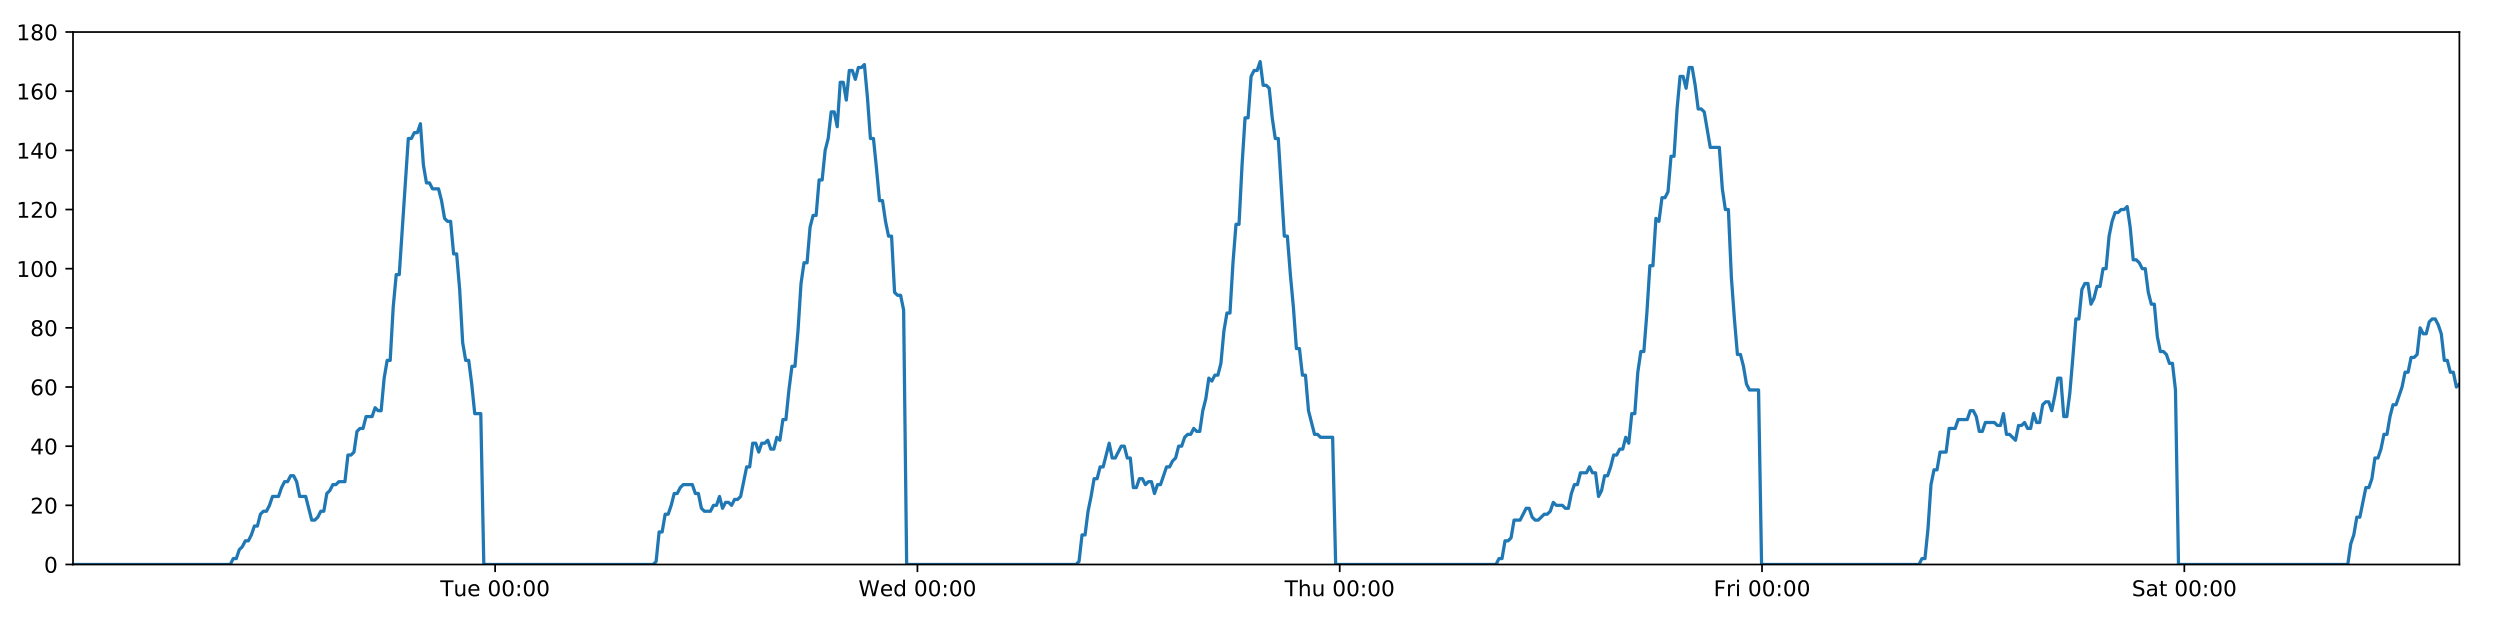
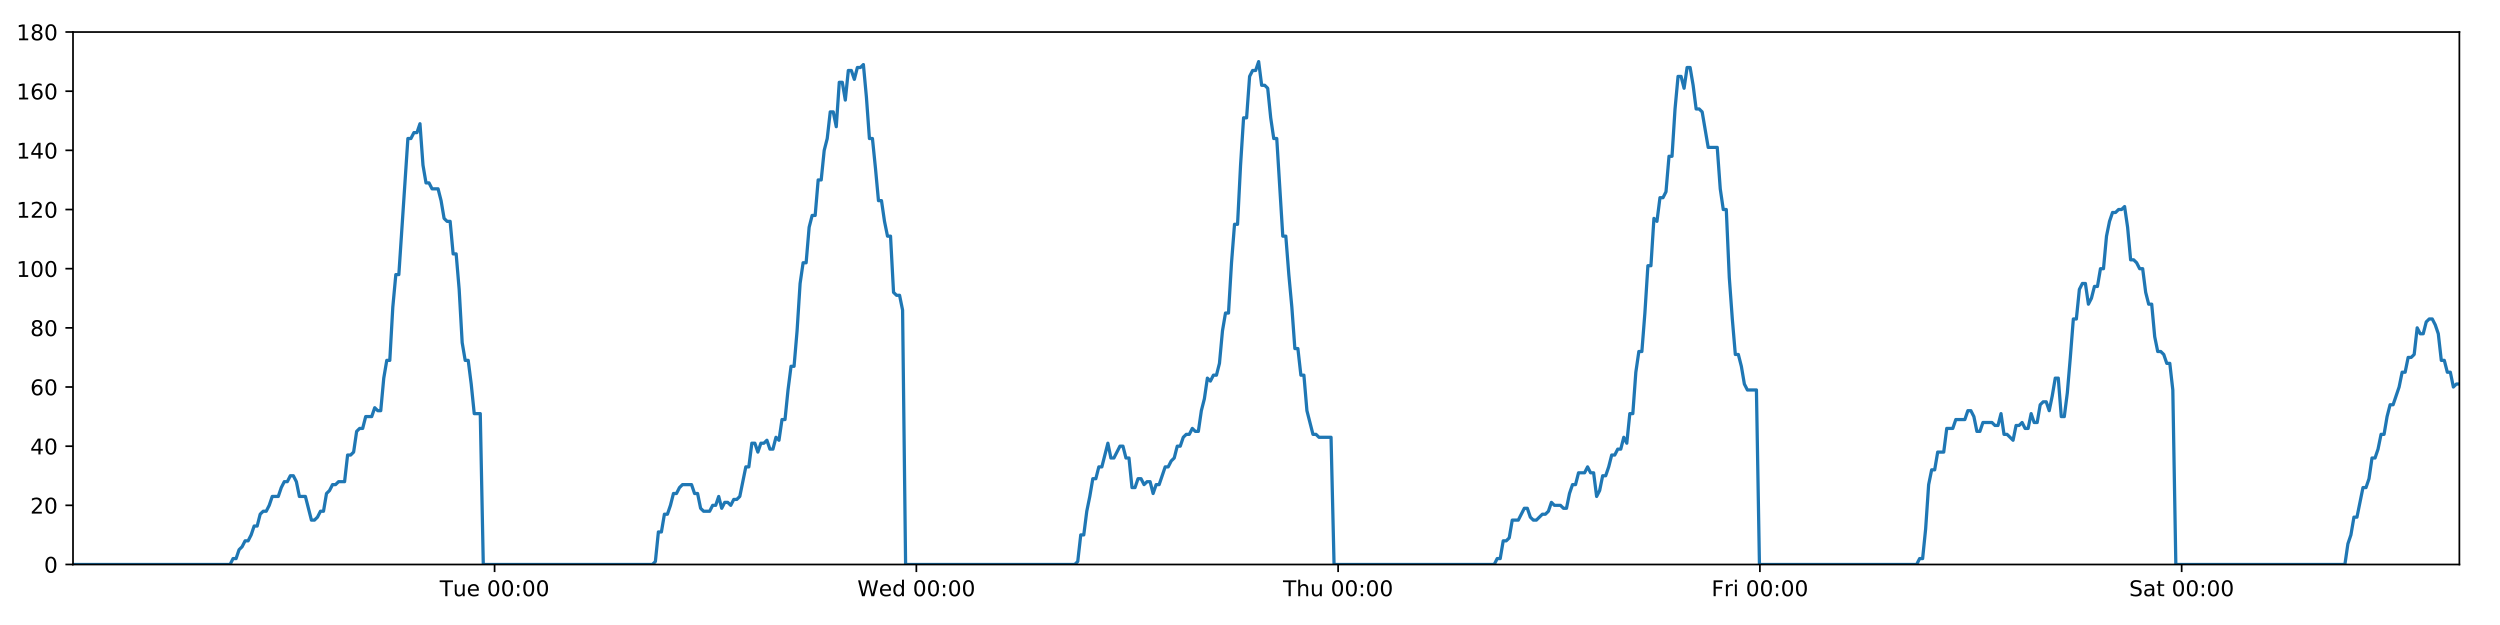
<svg xmlns="http://www.w3.org/2000/svg" xmlns:xlink="http://www.w3.org/1999/xlink" height="288pt" version="1.1" viewBox="0 0 1152 288" width="1152pt">
  <defs>
    <style type="text/css">
*{stroke-linecap:butt;stroke-linejoin:round;}
  </style>
  </defs>
  <g id="figure_1">
    <g id="patch_1">
      <path d="M 0 288  L 1152 288  L 1152 0  L 0 0  z " style="fill:#ffffff;" />
    </g>
    <g id="axes_1">
      <g id="patch_2">
        <path d="M 33.64 260.12  L 1133.28 260.12  L 1133.28 14.76  L 33.64 14.76  z " style="fill:#ffffff;" />
      </g>
      <g id="matplotlib.axis_1">
        <g id="xtick_1">
          <g id="line2d_1">
            <defs>
-               <path d="M 0 0  L 0 3.5  " id="m42ee7b81b2" style="stroke:#000000;stroke-width:0.8;" />
-             </defs>
-             <g>
-               <use style="stroke:#000000;stroke-width:0.8;" x="228.15" xlink:href="#m42ee7b81b2" y="260.12" />
+               <path d="M 0 0  L 0 3.5  " id="m4d7eb1e9c3" style="stroke:#000000;stroke-width:0.8;" />
+             </defs>
+             <g>
+               <use style="stroke:#000000;stroke-width:0.8;" x="227.904" xlink:href="#m4d7eb1e9c3" y="260.12" />
            </g>
          </g>
          <g id="text_1">
            <defs>
              <path d="M -0.297 72.906  L 61.375 72.906  L 61.375 64.594  L 35.5 64.594  L 35.5 0  L 25.594 0  L 25.594 64.594  L -0.297 64.594  z " id="DejaVuSans-84" />
              <path d="M 8.5 21.578  L 8.5 54.688  L 17.484 54.688  L 17.484 21.922  Q 17.484 14.156 20.5 10.266  Q 23.531 6.391 29.594 6.391  Q 36.859 6.391 41.078 11.031  Q 45.312 15.672 45.312 23.688  L 45.312 54.688  L 54.297 54.688  L 54.297 0  L 45.312 0  L 45.312 8.406  Q 42.047 3.422 37.719 1  Q 33.406 -1.422 27.688 -1.422  Q 18.266 -1.422 13.375 4.438  Q 8.5 10.297 8.5 21.578  z M 31.109 56  z " id="DejaVuSans-117" />
              <path d="M 56.203 29.594  L 56.203 25.203  L 14.891 25.203  Q 15.484 15.922 20.484 11.062  Q 25.484 6.203 34.422 6.203  Q 39.594 6.203 44.453 7.469  Q 49.312 8.734 54.109 11.281  L 54.109 2.781  Q 49.266 0.734 44.188 -0.344  Q 39.109 -1.422 33.891 -1.422  Q 20.797 -1.422 13.156 6.188  Q 5.516 13.812 5.516 26.812  Q 5.516 40.234 12.766 48.109  Q 20.016 56 32.328 56  Q 43.359 56 49.781 48.891  Q 56.203 41.797 56.203 29.594  z M 47.219 32.234  Q 47.125 39.594 43.094 43.984  Q 39.062 48.391 32.422 48.391  Q 24.906 48.391 20.391 44.141  Q 15.875 39.891 15.188 32.172  z " id="DejaVuSans-101" />
              <path id="DejaVuSans-32" />
              <path d="M 31.781 66.406  Q 24.172 66.406 20.328 58.906  Q 16.5 51.422 16.5 36.375  Q 16.5 21.391 20.328 13.891  Q 24.172 6.391 31.781 6.391  Q 39.453 6.391 43.281 13.891  Q 47.125 21.391 47.125 36.375  Q 47.125 51.422 43.281 58.906  Q 39.453 66.406 31.781 66.406  z M 31.781 74.219  Q 44.047 74.219 50.516 64.516  Q 56.984 54.828 56.984 36.375  Q 56.984 17.969 50.516 8.266  Q 44.047 -1.422 31.781 -1.422  Q 19.531 -1.422 13.062 8.266  Q 6.594 17.969 6.594 36.375  Q 6.594 54.828 13.062 64.516  Q 19.531 74.219 31.781 74.219  z " id="DejaVuSans-48" />
              <path d="M 11.719 12.406  L 22.016 12.406  L 22.016 0  L 11.719 0  z M 11.719 51.703  L 22.016 51.703  L 22.016 39.312  L 11.719 39.312  z " id="DejaVuSans-58" />
            </defs>
-             <g transform="translate(202.8641 274.7184)scale(0.1 -0.1)">
+             <g transform="translate(202.6185 274.7184)scale(0.1 -0.1)">
              <use xlink:href="#DejaVuSans-84" />
              <use x="60.85" xlink:href="#DejaVuSans-117" />
              <use x="124.229" xlink:href="#DejaVuSans-101" />
              <use x="185.752" xlink:href="#DejaVuSans-32" />
              <use x="217.539" xlink:href="#DejaVuSans-48" />
              <use x="281.162" xlink:href="#DejaVuSans-48" />
              <use x="344.785" xlink:href="#DejaVuSans-58" />
              <use x="378.477" xlink:href="#DejaVuSans-48" />
              <use x="442.1" xlink:href="#DejaVuSans-48" />
            </g>
          </g>
        </g>
        <g id="xtick_2">
          <g id="line2d_2">
            <g>
-               <use style="stroke:#000000;stroke-width:0.8;" x="422.747" xlink:href="#m42ee7b81b2" y="260.12" />
+               <use style="stroke:#000000;stroke-width:0.8;" x="422.256" xlink:href="#m4d7eb1e9c3" y="260.12" />
            </g>
          </g>
          <g id="text_2">
            <defs>
              <path d="M 3.328 72.906  L 13.281 72.906  L 28.609 11.281  L 43.891 72.906  L 54.984 72.906  L 70.312 11.281  L 85.594 72.906  L 95.609 72.906  L 77.297 0  L 64.891 0  L 49.516 63.281  L 33.984 0  L 21.578 0  z " id="DejaVuSans-87" />
              <path d="M 45.406 46.391  L 45.406 75.984  L 54.391 75.984  L 54.391 0  L 45.406 0  L 45.406 8.203  Q 42.578 3.328 38.25 0.953  Q 33.938 -1.422 27.875 -1.422  Q 17.969 -1.422 11.734 6.484  Q 5.516 14.406 5.516 27.297  Q 5.516 40.188 11.734 48.094  Q 17.969 56 27.875 56  Q 33.938 56 38.25 53.625  Q 42.578 51.266 45.406 46.391  z M 14.797 27.297  Q 14.797 17.391 18.875 11.75  Q 22.953 6.109 30.078 6.109  Q 37.203 6.109 41.297 11.75  Q 45.406 17.391 45.406 27.297  Q 45.406 37.203 41.297 42.844  Q 37.203 48.484 30.078 48.484  Q 22.953 48.484 18.875 42.844  Q 14.797 37.203 14.797 27.297  z " id="DejaVuSans-100" />
            </defs>
-             <g transform="translate(395.558 274.7184)scale(0.1 -0.1)">
+             <g transform="translate(395.0669 274.7184)scale(0.1 -0.1)">
              <use xlink:href="#DejaVuSans-87" />
              <use x="98.799" xlink:href="#DejaVuSans-101" />
              <use x="160.322" xlink:href="#DejaVuSans-100" />
              <use x="223.799" xlink:href="#DejaVuSans-32" />
              <use x="255.586" xlink:href="#DejaVuSans-48" />
              <use x="319.209" xlink:href="#DejaVuSans-48" />
              <use x="382.832" xlink:href="#DejaVuSans-58" />
              <use x="416.523" xlink:href="#DejaVuSans-48" />
              <use x="480.146" xlink:href="#DejaVuSans-48" />
            </g>
          </g>
        </g>
        <g id="xtick_3">
          <g id="line2d_3">
            <g>
-               <use style="stroke:#000000;stroke-width:0.8;" x="617.344" xlink:href="#m42ee7b81b2" y="260.12" />
+               <use style="stroke:#000000;stroke-width:0.8;" x="616.607" xlink:href="#m4d7eb1e9c3" y="260.12" />
            </g>
          </g>
          <g id="text_3">
            <defs>
              <path d="M 54.891 33.016  L 54.891 0  L 45.906 0  L 45.906 32.719  Q 45.906 40.484 42.875 44.328  Q 39.844 48.188 33.797 48.188  Q 26.516 48.188 22.312 43.547  Q 18.109 38.922 18.109 30.906  L 18.109 0  L 9.078 0  L 9.078 75.984  L 18.109 75.984  L 18.109 46.188  Q 21.344 51.125 25.703 53.562  Q 30.078 56 35.797 56  Q 45.219 56 50.047 50.172  Q 54.891 44.344 54.891 33.016  z " id="DejaVuSans-104" />
            </defs>
-             <g transform="translate(591.9544 274.7184)scale(0.1 -0.1)">
+             <g transform="translate(591.2176 274.7184)scale(0.1 -0.1)">
              <use xlink:href="#DejaVuSans-84" />
              <use x="61.084" xlink:href="#DejaVuSans-104" />
              <use x="124.463" xlink:href="#DejaVuSans-117" />
              <use x="187.842" xlink:href="#DejaVuSans-32" />
              <use x="219.629" xlink:href="#DejaVuSans-48" />
              <use x="283.252" xlink:href="#DejaVuSans-48" />
              <use x="346.875" xlink:href="#DejaVuSans-58" />
              <use x="380.566" xlink:href="#DejaVuSans-48" />
              <use x="444.189" xlink:href="#DejaVuSans-48" />
            </g>
          </g>
        </g>
        <g id="xtick_4">
          <g id="line2d_4">
            <g>
-               <use style="stroke:#000000;stroke-width:0.8;" x="811.941" xlink:href="#m42ee7b81b2" y="260.12" />
+               <use style="stroke:#000000;stroke-width:0.8;" x="810.959" xlink:href="#m4d7eb1e9c3" y="260.12" />
            </g>
          </g>
          <g id="text_4">
            <defs>
              <path d="M 9.812 72.906  L 51.703 72.906  L 51.703 64.594  L 19.672 64.594  L 19.672 43.109  L 48.578 43.109  L 48.578 34.812  L 19.672 34.812  L 19.672 0  L 9.812 0  z " id="DejaVuSans-70" />
              <path d="M 41.109 46.297  Q 39.594 47.172 37.812 47.578  Q 36.031 48 33.891 48  Q 26.266 48 22.188 43.047  Q 18.109 38.094 18.109 28.812  L 18.109 0  L 9.078 0  L 9.078 54.688  L 18.109 54.688  L 18.109 46.188  Q 20.953 51.172 25.484 53.578  Q 30.031 56 36.531 56  Q 37.453 56 38.578 55.875  Q 39.703 55.766 41.062 55.516  z " id="DejaVuSans-114" />
              <path d="M 9.422 54.688  L 18.406 54.688  L 18.406 0  L 9.422 0  z M 9.422 75.984  L 18.406 75.984  L 18.406 64.594  L 9.422 64.594  z " id="DejaVuSans-105" />
            </defs>
-             <g transform="translate(789.6281 274.7184)scale(0.1 -0.1)">
+             <g transform="translate(788.6456 274.7184)scale(0.1 -0.1)">
              <use xlink:href="#DejaVuSans-70" />
              <use x="57.41" xlink:href="#DejaVuSans-114" />
              <use x="98.523" xlink:href="#DejaVuSans-105" />
              <use x="126.307" xlink:href="#DejaVuSans-32" />
              <use x="158.094" xlink:href="#DejaVuSans-48" />
              <use x="221.717" xlink:href="#DejaVuSans-48" />
              <use x="285.34" xlink:href="#DejaVuSans-58" />
              <use x="319.031" xlink:href="#DejaVuSans-48" />
              <use x="382.654" xlink:href="#DejaVuSans-48" />
            </g>
          </g>
        </g>
        <g id="xtick_5">
          <g id="line2d_5">
            <g>
-               <use style="stroke:#000000;stroke-width:0.8;" x="1006.538" xlink:href="#m42ee7b81b2" y="260.12" />
+               <use style="stroke:#000000;stroke-width:0.8;" x="1005.31" xlink:href="#m4d7eb1e9c3" y="260.12" />
            </g>
          </g>
          <g id="text_5">
            <defs>
              <path d="M 53.516 70.516  L 53.516 60.891  Q 47.906 63.578 42.922 64.891  Q 37.938 66.219 33.297 66.219  Q 25.25 66.219 20.875 63.094  Q 16.5 59.969 16.5 54.203  Q 16.5 49.359 19.406 46.891  Q 22.312 44.438 30.422 42.922  L 36.375 41.703  Q 47.406 39.594 52.656 34.297  Q 57.906 29 57.906 20.125  Q 57.906 9.516 50.797 4.047  Q 43.703 -1.422 29.984 -1.422  Q 24.812 -1.422 18.969 -0.25  Q 13.141 0.922 6.891 3.219  L 6.891 13.375  Q 12.891 10.016 18.656 8.297  Q 24.422 6.594 29.984 6.594  Q 38.422 6.594 43.016 9.906  Q 47.609 13.234 47.609 19.391  Q 47.609 24.75 44.312 27.781  Q 41.016 30.812 33.5 32.328  L 27.484 33.5  Q 16.453 35.688 11.516 40.375  Q 6.594 45.062 6.594 53.422  Q 6.594 63.094 13.406 68.656  Q 20.219 74.219 32.172 74.219  Q 37.312 74.219 42.625 73.281  Q 47.953 72.359 53.516 70.516  z " id="DejaVuSans-83" />
              <path d="M 34.281 27.484  Q 23.391 27.484 19.188 25  Q 14.984 22.516 14.984 16.5  Q 14.984 11.719 18.141 8.906  Q 21.297 6.109 26.703 6.109  Q 34.188 6.109 38.703 11.406  Q 43.219 16.703 43.219 25.484  L 43.219 27.484  z M 52.203 31.203  L 52.203 0  L 43.219 0  L 43.219 8.297  Q 40.141 3.328 35.547 0.953  Q 30.953 -1.422 24.312 -1.422  Q 15.922 -1.422 10.953 3.297  Q 6 8.016 6 15.922  Q 6 25.141 12.172 29.828  Q 18.359 34.516 30.609 34.516  L 43.219 34.516  L 43.219 35.406  Q 43.219 41.609 39.141 45  Q 35.062 48.391 27.688 48.391  Q 23 48.391 18.547 47.266  Q 14.109 46.141 10.016 43.891  L 10.016 52.203  Q 14.938 54.109 19.578 55.047  Q 24.219 56 28.609 56  Q 40.484 56 46.344 49.844  Q 52.203 43.703 52.203 31.203  z " id="DejaVuSans-97" />
              <path d="M 18.312 70.219  L 18.312 54.688  L 36.812 54.688  L 36.812 47.703  L 18.312 47.703  L 18.312 18.016  Q 18.312 11.328 20.141 9.422  Q 21.969 7.516 27.594 7.516  L 36.812 7.516  L 36.812 0  L 27.594 0  Q 17.188 0 13.234 3.875  Q 9.281 7.766 9.281 18.016  L 9.281 47.703  L 2.688 47.703  L 2.688 54.688  L 9.281 54.688  L 9.281 70.219  z " id="DejaVuSans-116" />
            </defs>
-             <g transform="translate(982.3416 274.7184)scale(0.1 -0.1)">
+             <g transform="translate(981.1135 274.7184)scale(0.1 -0.1)">
              <use xlink:href="#DejaVuSans-83" />
              <use x="63.477" xlink:href="#DejaVuSans-97" />
              <use x="124.756" xlink:href="#DejaVuSans-116" />
              <use x="163.965" xlink:href="#DejaVuSans-32" />
              <use x="195.752" xlink:href="#DejaVuSans-48" />
              <use x="259.375" xlink:href="#DejaVuSans-48" />
              <use x="322.998" xlink:href="#DejaVuSans-58" />
              <use x="356.689" xlink:href="#DejaVuSans-48" />
              <use x="420.312" xlink:href="#DejaVuSans-48" />
            </g>
          </g>
        </g>
      </g>
      <g id="matplotlib.axis_2">
        <g id="ytick_1">
          <g id="line2d_6">
            <defs>
-               <path d="M 0 0  L -3.5 0  " id="m16456b7ac1" style="stroke:#000000;stroke-width:0.8;" />
-             </defs>
-             <g>
-               <use style="stroke:#000000;stroke-width:0.8;" x="33.64" xlink:href="#m16456b7ac1" y="260.12" />
+               <path d="M 0 0  L -3.5 0  " id="m4c74120e72" style="stroke:#000000;stroke-width:0.8;" />
+             </defs>
+             <g>
+               <use style="stroke:#000000;stroke-width:0.8;" x="33.64" xlink:href="#m4c74120e72" y="260.12" />
            </g>
          </g>
          <g id="text_6">
            <g transform="translate(20.2775 263.9192)scale(0.1 -0.1)">
              <use xlink:href="#DejaVuSans-48" />
            </g>
          </g>
        </g>
        <g id="ytick_2">
          <g id="line2d_7">
            <g>
-               <use style="stroke:#000000;stroke-width:0.8;" x="33.64" xlink:href="#m16456b7ac1" y="232.858" />
+               <use style="stroke:#000000;stroke-width:0.8;" x="33.64" xlink:href="#m4c74120e72" y="232.858" />
            </g>
          </g>
          <g id="text_7">
            <defs>
              <path d="M 19.188 8.297  L 53.609 8.297  L 53.609 0  L 7.328 0  L 7.328 8.297  Q 12.938 14.109 22.625 23.891  Q 32.328 33.688 34.812 36.531  Q 39.547 41.844 41.422 45.531  Q 43.312 49.219 43.312 52.781  Q 43.312 58.594 39.234 62.25  Q 35.156 65.922 28.609 65.922  Q 23.969 65.922 18.812 64.312  Q 13.672 62.703 7.812 59.422  L 7.812 69.391  Q 13.766 71.781 18.938 73  Q 24.125 74.219 28.422 74.219  Q 39.75 74.219 46.484 68.547  Q 53.219 62.891 53.219 53.422  Q 53.219 48.922 51.531 44.891  Q 49.859 40.875 45.406 35.406  Q 44.188 33.984 37.641 27.219  Q 31.109 20.453 19.188 8.297  z " id="DejaVuSans-50" />
            </defs>
            <g transform="translate(13.915 236.657)scale(0.1 -0.1)">
              <use xlink:href="#DejaVuSans-50" />
              <use x="63.623" xlink:href="#DejaVuSans-48" />
            </g>
          </g>
        </g>
        <g id="ytick_3">
          <g id="line2d_8">
            <g>
-               <use style="stroke:#000000;stroke-width:0.8;" x="33.64" xlink:href="#m16456b7ac1" y="205.596" />
+               <use style="stroke:#000000;stroke-width:0.8;" x="33.64" xlink:href="#m4c74120e72" y="205.596" />
            </g>
          </g>
          <g id="text_8">
            <defs>
              <path d="M 37.797 64.312  L 12.891 25.391  L 37.797 25.391  z M 35.203 72.906  L 47.609 72.906  L 47.609 25.391  L 58.016 25.391  L 58.016 17.188  L 47.609 17.188  L 47.609 0  L 37.797 0  L 37.797 17.188  L 4.891 17.188  L 4.891 26.703  z " id="DejaVuSans-52" />
            </defs>
            <g transform="translate(13.915 209.3948)scale(0.1 -0.1)">
              <use xlink:href="#DejaVuSans-52" />
              <use x="63.623" xlink:href="#DejaVuSans-48" />
            </g>
          </g>
        </g>
        <g id="ytick_4">
          <g id="line2d_9">
            <g>
-               <use style="stroke:#000000;stroke-width:0.8;" x="33.64" xlink:href="#m16456b7ac1" y="178.333" />
+               <use style="stroke:#000000;stroke-width:0.8;" x="33.64" xlink:href="#m4c74120e72" y="178.333" />
            </g>
          </g>
          <g id="text_9">
            <defs>
              <path d="M 33.016 40.375  Q 26.375 40.375 22.484 35.828  Q 18.609 31.297 18.609 23.391  Q 18.609 15.531 22.484 10.953  Q 26.375 6.391 33.016 6.391  Q 39.656 6.391 43.531 10.953  Q 47.406 15.531 47.406 23.391  Q 47.406 31.297 43.531 35.828  Q 39.656 40.375 33.016 40.375  z M 52.594 71.297  L 52.594 62.312  Q 48.875 64.062 45.094 64.984  Q 41.312 65.922 37.594 65.922  Q 27.828 65.922 22.672 59.328  Q 17.531 52.734 16.797 39.406  Q 19.672 43.656 24.016 45.922  Q 28.375 48.188 33.594 48.188  Q 44.578 48.188 50.953 41.516  Q 57.328 34.859 57.328 23.391  Q 57.328 12.156 50.688 5.359  Q 44.047 -1.422 33.016 -1.422  Q 20.359 -1.422 13.672 8.266  Q 6.984 17.969 6.984 36.375  Q 6.984 53.656 15.188 63.938  Q 23.391 74.219 37.203 74.219  Q 40.922 74.219 44.703 73.484  Q 48.484 72.75 52.594 71.297  z " id="DejaVuSans-54" />
            </defs>
            <g transform="translate(13.915 182.1326)scale(0.1 -0.1)">
              <use xlink:href="#DejaVuSans-54" />
              <use x="63.623" xlink:href="#DejaVuSans-48" />
            </g>
          </g>
        </g>
        <g id="ytick_5">
          <g id="line2d_10">
            <g>
-               <use style="stroke:#000000;stroke-width:0.8;" x="33.64" xlink:href="#m16456b7ac1" y="151.071" />
+               <use style="stroke:#000000;stroke-width:0.8;" x="33.64" xlink:href="#m4c74120e72" y="151.071" />
            </g>
          </g>
          <g id="text_10">
            <defs>
              <path d="M 31.781 34.625  Q 24.75 34.625 20.719 30.859  Q 16.703 27.094 16.703 20.516  Q 16.703 13.922 20.719 10.156  Q 24.75 6.391 31.781 6.391  Q 38.812 6.391 42.859 10.172  Q 46.922 13.969 46.922 20.516  Q 46.922 27.094 42.891 30.859  Q 38.875 34.625 31.781 34.625  z M 21.922 38.812  Q 15.578 40.375 12.031 44.719  Q 8.5 49.078 8.5 55.328  Q 8.5 64.062 14.719 69.141  Q 20.953 74.219 31.781 74.219  Q 42.672 74.219 48.875 69.141  Q 55.078 64.062 55.078 55.328  Q 55.078 49.078 51.531 44.719  Q 48 40.375 41.703 38.812  Q 48.828 37.156 52.797 32.312  Q 56.781 27.484 56.781 20.516  Q 56.781 9.906 50.312 4.234  Q 43.844 -1.422 31.781 -1.422  Q 19.734 -1.422 13.25 4.234  Q 6.781 9.906 6.781 20.516  Q 6.781 27.484 10.781 32.312  Q 14.797 37.156 21.922 38.812  z M 18.312 54.391  Q 18.312 48.734 21.844 45.562  Q 25.391 42.391 31.781 42.391  Q 38.141 42.391 41.719 45.562  Q 45.312 48.734 45.312 54.391  Q 45.312 60.062 41.719 63.234  Q 38.141 66.406 31.781 66.406  Q 25.391 66.406 21.844 63.234  Q 18.312 60.062 18.312 54.391  z " id="DejaVuSans-56" />
            </defs>
            <g transform="translate(13.915 154.8703)scale(0.1 -0.1)">
              <use xlink:href="#DejaVuSans-56" />
              <use x="63.623" xlink:href="#DejaVuSans-48" />
            </g>
          </g>
        </g>
        <g id="ytick_6">
          <g id="line2d_11">
            <g>
-               <use style="stroke:#000000;stroke-width:0.8;" x="33.64" xlink:href="#m16456b7ac1" y="123.809" />
+               <use style="stroke:#000000;stroke-width:0.8;" x="33.64" xlink:href="#m4c74120e72" y="123.809" />
            </g>
          </g>
          <g id="text_11">
            <defs>
              <path d="M 12.406 8.297  L 28.516 8.297  L 28.516 63.922  L 10.984 60.406  L 10.984 69.391  L 28.422 72.906  L 38.281 72.906  L 38.281 8.297  L 54.391 8.297  L 54.391 0  L 12.406 0  z " id="DejaVuSans-49" />
            </defs>
            <g transform="translate(7.5525 127.6081)scale(0.1 -0.1)">
              <use xlink:href="#DejaVuSans-49" />
              <use x="63.623" xlink:href="#DejaVuSans-48" />
              <use x="127.246" xlink:href="#DejaVuSans-48" />
            </g>
          </g>
        </g>
        <g id="ytick_7">
          <g id="line2d_12">
            <g>
-               <use style="stroke:#000000;stroke-width:0.8;" x="33.64" xlink:href="#m16456b7ac1" y="96.547" />
+               <use style="stroke:#000000;stroke-width:0.8;" x="33.64" xlink:href="#m4c74120e72" y="96.547" />
            </g>
          </g>
          <g id="text_12">
            <g transform="translate(7.5525 100.3459)scale(0.1 -0.1)">
              <use xlink:href="#DejaVuSans-49" />
              <use x="63.623" xlink:href="#DejaVuSans-50" />
              <use x="127.246" xlink:href="#DejaVuSans-48" />
            </g>
          </g>
        </g>
        <g id="ytick_8">
          <g id="line2d_13">
            <g>
-               <use style="stroke:#000000;stroke-width:0.8;" x="33.64" xlink:href="#m16456b7ac1" y="69.284" />
+               <use style="stroke:#000000;stroke-width:0.8;" x="33.64" xlink:href="#m4c74120e72" y="69.284" />
            </g>
          </g>
          <g id="text_13">
            <g transform="translate(7.5525 73.08366)scale(0.1 -0.1)">
              <use xlink:href="#DejaVuSans-49" />
              <use x="63.623" xlink:href="#DejaVuSans-52" />
              <use x="127.246" xlink:href="#DejaVuSans-48" />
            </g>
          </g>
        </g>
        <g id="ytick_9">
          <g id="line2d_14">
            <g>
-               <use style="stroke:#000000;stroke-width:0.8;" x="33.64" xlink:href="#m16456b7ac1" y="42.022" />
+               <use style="stroke:#000000;stroke-width:0.8;" x="33.64" xlink:href="#m4c74120e72" y="42.022" />
            </g>
          </g>
          <g id="text_14">
            <g transform="translate(7.5525 45.82144)scale(0.1 -0.1)">
              <use xlink:href="#DejaVuSans-49" />
              <use x="63.623" xlink:href="#DejaVuSans-54" />
              <use x="127.246" xlink:href="#DejaVuSans-48" />
            </g>
          </g>
        </g>
        <g id="ytick_10">
          <g id="line2d_15">
            <g>
-               <use style="stroke:#000000;stroke-width:0.8;" x="33.64" xlink:href="#m16456b7ac1" y="14.76" />
+               <use style="stroke:#000000;stroke-width:0.8;" x="33.64" xlink:href="#m4c74120e72" y="14.76" />
            </g>
          </g>
          <g id="text_15">
            <g transform="translate(7.5525 18.55922)scale(0.1 -0.1)">
              <use xlink:href="#DejaVuSans-49" />
              <use x="63.623" xlink:href="#DejaVuSans-56" />
              <use x="127.246" xlink:href="#DejaVuSans-48" />
            </g>
          </g>
        </g>
      </g>
      <g id="line2d_16">
-         <path clip-path="url(#p7b40fbdafe)" d="M 33.64 260.12  L 106.112 260.12  L 107.479 257.394  L 108.873 257.394  L 110.263 253.304  L 111.652 251.941  L 113.045 249.215  L 114.436 249.215  L 115.828 246.489  L 117.219 242.4  L 118.609 242.4  L 120 236.947  L 121.392 235.584  L 122.784 235.584  L 124.177 232.858  L 125.566 228.768  L 128.347 228.768  L 129.737 224.679  L 131.128 221.953  L 132.519 221.953  L 133.913 219.227  L 135.304 219.227  L 136.696 221.953  L 138.086 228.768  L 140.864 228.768  L 143.643 239.673  L 145.037 239.673  L 146.429 238.31  L 147.822 235.584  L 149.211 235.584  L 150.6 227.405  L 151.989 226.042  L 153.379 223.316  L 154.769 223.316  L 156.161 221.953  L 158.941 221.953  L 160.333 209.685  L 161.722 209.685  L 163.113 208.322  L 164.503 198.78  L 165.896 197.417  L 167.286 197.417  L 168.676 191.964  L 171.456 191.964  L 172.848 187.875  L 174.238 189.238  L 175.627 189.238  L 177.017 174.244  L 178.407 166.065  L 179.798 166.065  L 181.19 141.529  L 182.583 126.535  L 183.975 126.535  L 188.151 63.832  L 189.544 63.832  L 190.936 61.106  L 192.329 61.106  L 193.721 57.016  L 195.115 76.1  L 196.508 84.279  L 197.901 84.279  L 199.292 87.005  L 202.071 87.005  L 203.462 92.457  L 204.852 100.636  L 206.244 101.999  L 207.637 101.999  L 209.027 116.993  L 210.417 116.993  L 211.808 133.351  L 213.198 157.887  L 214.589 166.065  L 215.98 166.065  L 217.37 176.97  L 218.76 190.601  L 221.544 190.601  L 222.935 260.12  L 300.969 260.12  L 302.336 258.757  L 303.727 245.126  L 305.117 245.126  L 306.506 236.947  L 307.899 236.947  L 309.289 232.858  L 310.679 227.405  L 312.068 227.405  L 313.46 224.679  L 314.851 223.316  L 319.026 223.316  L 320.416 227.405  L 321.809 227.405  L 323.204 234.221  L 324.594 235.584  L 327.378 235.584  L 328.771 232.858  L 330.162 232.858  L 331.552 228.768  L 332.941 234.221  L 334.33 231.495  L 335.724 231.495  L 337.114 232.858  L 338.503 230.132  L 339.893 230.132  L 341.283 228.768  L 344.064 215.137  L 345.455 215.137  L 346.845 204.232  L 348.235 204.232  L 349.625 208.322  L 351.015 204.232  L 352.404 204.232  L 353.793 202.869  L 355.182 206.959  L 356.574 206.959  L 357.975 201.506  L 359.367 202.869  L 360.757 193.328  L 362.147 193.328  L 363.538 179.696  L 364.931 168.792  L 366.322 168.792  L 367.715 152.434  L 369.109 130.624  L 370.498 121.083  L 371.889 121.083  L 373.279 104.725  L 374.669 99.273  L 376.059 99.273  L 377.45 82.916  L 378.842 82.916  L 380.232 69.284  L 381.624 63.832  L 383.014 51.564  L 384.405 51.564  L 385.795 58.38  L 387.186 37.933  L 388.578 37.933  L 389.967 46.112  L 391.358 32.48  L 392.749 32.48  L 394.139 36.57  L 395.529 31.117  L 396.919 31.117  L 398.31 29.754  L 399.703 44.748  L 401.093 63.832  L 402.484 63.832  L 403.875 77.463  L 405.268 92.457  L 406.658 92.457  L 408.048 101.999  L 409.439 108.815  L 410.829 108.815  L 412.22 134.714  L 413.611 136.077  L 415.001 136.077  L 416.392 142.892  L 417.783 260.12  L 495.816 260.12  L 497.206 258.757  L 498.596 246.489  L 499.989 246.489  L 501.378 235.584  L 502.768 228.768  L 504.158 220.59  L 505.548 220.59  L 506.939 215.137  L 508.331 215.137  L 511.114 204.232  L 512.506 211.048  L 513.897 211.048  L 516.679 205.596  L 518.069 205.596  L 519.46 211.048  L 520.85 211.048  L 522.243 224.679  L 523.633 224.679  L 525.023 220.59  L 526.414 220.59  L 527.809 223.316  L 529.199 221.953  L 530.592 221.953  L 531.984 227.405  L 533.375 223.316  L 534.765 223.316  L 537.55 215.137  L 538.942 215.137  L 540.334 212.411  L 541.725 211.048  L 543.116 205.596  L 544.506 205.596  L 545.898 201.506  L 547.288 200.143  L 548.679 200.143  L 550.069 197.417  L 551.46 198.78  L 552.851 198.78  L 554.242 189.238  L 555.632 183.786  L 557.024 174.244  L 558.413 175.607  L 559.809 172.881  L 561.2 172.881  L 562.591 167.428  L 563.986 152.434  L 565.376 144.256  L 566.766 144.256  L 568.156 121.083  L 569.548 103.362  L 570.939 103.362  L 572.332 76.1  L 573.723 54.29  L 575.112 54.29  L 576.501 35.207  L 577.895 32.48  L 579.285 32.48  L 580.675 28.391  L 582.067 39.296  L 583.46 39.296  L 584.849 40.659  L 586.242 54.29  L 587.638 63.832  L 589.029 63.832  L 591.814 108.815  L 593.208 108.815  L 594.6 126.535  L 595.992 141.529  L 597.383 160.613  L 598.774 160.613  L 600.164 172.881  L 601.555 172.881  L 602.948 189.238  L 605.73 200.143  L 607.122 200.143  L 608.513 201.506  L 614.076 201.506  L 615.468 260.12  L 689.364 260.12  L 690.732 257.394  L 692.122 257.394  L 693.515 249.215  L 694.904 249.215  L 696.293 247.852  L 697.683 239.673  L 700.462 239.673  L 703.245 234.221  L 704.634 234.221  L 706.024 238.31  L 707.415 239.673  L 708.804 239.673  L 711.583 236.947  L 712.973 236.947  L 714.363 235.584  L 715.753 231.495  L 717.142 232.858  L 719.926 232.858  L 721.315 234.221  L 722.706 234.221  L 724.095 227.405  L 725.486 223.316  L 726.875 223.316  L 728.268 217.864  L 731.048 217.864  L 732.438 215.137  L 733.829 217.864  L 735.222 217.864  L 736.612 228.768  L 738.005 226.042  L 739.398 219.227  L 740.787 219.227  L 742.178 215.137  L 743.571 209.685  L 744.962 209.685  L 746.352 206.959  L 747.747 206.959  L 749.14 201.506  L 750.53 204.232  L 751.923 190.601  L 753.313 190.601  L 754.703 171.518  L 756.095 161.976  L 757.487 161.976  L 758.879 144.256  L 760.27 122.446  L 761.663 122.446  L 763.053 100.636  L 764.444 101.999  L 765.835 91.094  L 767.227 91.094  L 768.617 88.368  L 770.008 72.011  L 771.399 72.011  L 772.789 50.201  L 774.18 35.207  L 775.571 35.207  L 776.962 40.659  L 778.353 31.117  L 779.744 31.117  L 781.135 39.296  L 782.526 50.201  L 783.916 50.201  L 785.307 51.564  L 788.088 67.921  L 792.26 67.921  L 793.651 87.005  L 795.042 96.547  L 796.434 96.547  L 797.824 127.898  L 799.214 146.982  L 800.607 163.339  L 801.997 163.339  L 803.388 168.792  L 804.779 176.97  L 806.17 179.696  L 810.342 179.696  L 811.733 260.12  L 884.263 260.12  L 885.63 257.394  L 887.02 257.394  L 888.409 243.763  L 889.799 223.316  L 891.192 216.5  L 892.581 216.5  L 893.974 208.322  L 896.757 208.322  L 898.149 197.417  L 900.934 197.417  L 902.327 193.328  L 906.499 193.328  L 907.89 189.238  L 909.281 189.238  L 910.672 191.964  L 912.063 198.78  L 913.453 198.78  L 914.844 194.691  L 919.016 194.691  L 920.405 196.054  L 921.795 196.054  L 923.186 190.601  L 924.576 200.143  L 925.967 200.143  L 928.746 202.869  L 930.136 196.054  L 931.527 196.054  L 932.917 194.691  L 934.308 197.417  L 935.699 197.417  L 937.091 190.601  L 938.483 194.691  L 939.873 194.691  L 941.264 186.512  L 942.655 185.149  L 944.045 185.149  L 945.434 189.238  L 946.827 182.423  L 948.216 174.244  L 949.607 174.244  L 950.997 191.964  L 952.387 191.964  L 953.778 181.06  L 955.17 164.702  L 956.56 146.982  L 957.953 146.982  L 959.343 133.351  L 960.734 130.624  L 962.124 130.624  L 963.514 140.166  L 964.904 137.44  L 966.296 131.988  L 967.687 131.988  L 969.076 123.809  L 970.469 123.809  L 971.862 108.815  L 973.253 101.999  L 974.642 97.91  L 976.036 97.91  L 977.426 96.547  L 978.816 96.547  L 980.206 95.184  L 981.596 104.725  L 982.986 119.72  L 984.375 119.72  L 985.766 121.083  L 987.155 123.809  L 988.544 123.809  L 989.934 134.714  L 991.324 140.166  L 992.714 140.166  L 994.103 155.16  L 995.493 161.976  L 996.886 161.976  L 998.276 163.339  L 999.668 167.428  L 1001.061 167.428  L 1002.455 179.696  L 1003.848 260.12  L 1081.851 260.12  L 1083.24 250.578  L 1084.629 246.489  L 1086.021 238.31  L 1087.413 238.31  L 1090.192 224.679  L 1091.583 224.679  L 1092.972 220.59  L 1094.362 211.048  L 1095.752 211.048  L 1097.142 206.959  L 1098.531 200.143  L 1099.92 200.143  L 1101.309 191.964  L 1102.698 186.512  L 1104.087 186.512  L 1106.866 178.333  L 1108.255 171.518  L 1109.644 171.518  L 1111.036 164.702  L 1112.425 164.702  L 1113.817 163.339  L 1115.207 151.071  L 1116.598 153.797  L 1117.988 153.797  L 1119.377 148.345  L 1120.769 146.982  L 1122.161 146.982  L 1123.551 149.708  L 1124.943 153.797  L 1126.331 166.065  L 1127.721 166.065  L 1129.11 171.518  L 1130.5 171.518  L 1131.891 178.333  L 1133.28 176.97  L 1133.28 176.97  " style="fill:none;stroke:#1f77b4;stroke-linecap:square;stroke-width:1.5;" />
+         <path clip-path="url(#p6da4ab79b3)" d="M 33.64 260.12  L 106.02 260.12  L 107.386 257.394  L 108.778 257.394  L 110.166 253.304  L 111.554 251.941  L 112.945 249.215  L 114.334 249.215  L 115.725 246.489  L 117.114 242.4  L 118.502 242.4  L 119.891 236.947  L 121.282 235.584  L 122.672 235.584  L 124.062 232.858  L 125.45 228.768  L 128.228 228.768  L 129.616 224.679  L 131.005 221.953  L 132.394 221.953  L 133.786 219.227  L 135.176 219.227  L 136.566 221.953  L 137.954 228.768  L 140.729 228.768  L 143.504 239.673  L 144.897 239.673  L 146.286 238.31  L 147.678 235.584  L 149.065 235.584  L 150.453 227.405  L 151.84 226.042  L 153.228 223.316  L 154.616 223.316  L 156.006 221.953  L 158.783 221.953  L 160.173 209.685  L 161.561 209.685  L 162.949 208.322  L 164.338 198.78  L 165.729 197.417  L 167.117 197.417  L 168.505 191.964  L 171.282 191.964  L 172.672 187.875  L 174.06 189.238  L 175.448 189.238  L 176.836 174.244  L 178.225 166.065  L 179.614 166.065  L 181.004 141.529  L 182.395 126.535  L 183.785 126.535  L 187.956 63.832  L 189.347 63.832  L 190.738 61.106  L 192.128 61.106  L 193.519 57.016  L 194.911 76.1  L 196.303 84.279  L 197.694 84.279  L 199.083 87.005  L 201.859 87.005  L 203.248 92.457  L 204.636 100.636  L 206.026 101.999  L 207.417 101.999  L 208.805 116.993  L 210.194 116.993  L 211.583 133.351  L 212.972 157.887  L 214.36 166.065  L 215.75 166.065  L 217.138 176.97  L 218.527 190.601  L 221.307 190.601  L 222.696 260.12  L 300.632 260.12  L 301.997 258.757  L 303.386 245.126  L 304.774 245.126  L 306.161 236.947  L 307.553 236.947  L 308.941 232.858  L 310.329 227.405  L 311.717 227.405  L 313.106 224.679  L 314.496 223.316  L 318.666 223.316  L 320.054 227.405  L 321.445 227.405  L 322.839 234.221  L 324.227 235.584  L 327.007 235.584  L 328.398 232.858  L 329.788 232.858  L 331.176 228.768  L 332.564 234.221  L 333.951 231.495  L 335.343 231.495  L 336.731 232.858  L 338.118 230.132  L 339.506 230.132  L 340.894 228.768  L 343.672 215.137  L 345.061 215.137  L 346.45 204.232  L 347.837 204.232  L 349.226 208.322  L 350.614 204.232  L 352.001 204.232  L 353.389 202.869  L 354.776 206.959  L 356.167 206.959  L 357.566 201.506  L 358.956 202.869  L 360.344 193.328  L 361.732 193.328  L 363.122 179.696  L 364.513 168.792  L 365.902 168.792  L 367.294 152.434  L 368.685 130.624  L 370.072 121.083  L 371.462 121.083  L 372.85 104.725  L 374.239 99.273  L 375.627 99.273  L 377.016 82.916  L 378.407 82.916  L 379.795 69.284  L 381.184 63.832  L 382.573 51.564  L 383.962 51.564  L 385.35 58.38  L 386.739 37.933  L 388.13 37.933  L 389.518 46.112  L 390.906 32.48  L 392.295 32.48  L 393.684 36.57  L 395.072 31.117  L 396.461 31.117  L 397.85 29.754  L 399.241 44.748  L 400.63 63.832  L 402.019 63.832  L 403.407 77.463  L 404.799 92.457  L 406.187 92.457  L 407.575 101.999  L 408.964 108.815  L 410.353 108.815  L 411.742 134.714  L 413.131 136.077  L 414.52 136.077  L 415.909 142.892  L 417.298 260.12  L 495.233 260.12  L 496.621 258.757  L 498.009 246.489  L 499.4 246.489  L 500.787 235.584  L 502.175 228.768  L 503.564 220.59  L 504.952 220.59  L 506.342 215.137  L 507.732 215.137  L 510.511 204.232  L 511.901 211.048  L 513.291 211.048  L 516.069 205.596  L 517.457 205.596  L 518.846 211.048  L 520.235 211.048  L 521.626 224.679  L 523.014 224.679  L 524.403 220.59  L 525.792 220.59  L 527.185 223.316  L 528.574 221.953  L 529.965 221.953  L 531.355 227.405  L 532.744 223.316  L 534.133 223.316  L 536.914 215.137  L 538.304 215.137  L 539.695 212.411  L 541.084 211.048  L 542.473 205.596  L 543.861 205.596  L 545.251 201.506  L 546.64 200.143  L 548.028 200.143  L 549.417 197.417  L 550.807 198.78  L 552.196 198.78  L 553.584 189.238  L 554.973 183.786  L 556.363 174.244  L 557.751 175.607  L 559.144 172.881  L 560.534 172.881  L 561.924 167.428  L 563.317 152.434  L 564.705 144.256  L 566.093 144.256  L 567.482 121.083  L 568.871 103.362  L 570.261 103.362  L 571.652 76.1  L 573.041 54.29  L 574.428 54.29  L 575.816 35.207  L 577.208 32.48  L 578.596 32.48  L 579.984 28.391  L 581.374 39.296  L 582.766 39.296  L 584.153 40.659  L 585.544 54.29  L 586.939 63.832  L 588.328 63.832  L 591.11 108.815  L 592.502 108.815  L 593.892 126.535  L 595.282 141.529  L 596.671 160.613  L 598.06 160.613  L 599.449 172.881  L 600.838 172.881  L 602.229 189.238  L 605.008 200.143  L 606.398 200.143  L 607.788 201.506  L 613.343 201.506  L 614.733 260.12  L 688.537 260.12  L 689.902 257.394  L 691.291 257.394  L 692.682 249.215  L 694.07 249.215  L 695.457 247.852  L 696.844 239.673  L 699.621 239.673  L 702.4 234.221  L 703.787 234.221  L 705.176 238.31  L 706.564 239.673  L 707.951 239.673  L 710.728 236.947  L 712.116 236.947  L 713.504 235.584  L 714.892 231.495  L 716.28 232.858  L 719.059 232.858  L 720.447 234.221  L 721.836 234.221  L 723.224 227.405  L 724.612 223.316  L 726 223.316  L 727.391 217.864  L 730.168 217.864  L 731.556 215.137  L 732.945 217.864  L 734.336 217.864  L 735.725 228.768  L 737.116 226.042  L 738.507 219.227  L 739.895 219.227  L 741.284 215.137  L 742.675 209.685  L 744.064 209.685  L 745.453 206.959  L 746.846 206.959  L 748.237 201.506  L 749.625 204.232  L 751.016 190.601  L 752.404 190.601  L 753.793 171.518  L 755.183 161.976  L 756.573 161.976  L 757.964 144.256  L 759.353 122.446  L 760.744 122.446  L 762.133 100.636  L 763.522 101.999  L 764.911 91.094  L 766.301 91.094  L 767.69 88.368  L 769.078 72.011  L 770.467 72.011  L 771.856 50.201  L 773.246 35.207  L 774.635 35.207  L 776.024 40.659  L 777.413 31.117  L 778.802 31.117  L 780.191 39.296  L 781.581 50.201  L 782.969 50.201  L 784.358 51.564  L 787.136 67.921  L 791.302 67.921  L 792.691 87.005  L 794.081 96.547  L 795.471 96.547  L 796.859 127.898  L 798.248 146.982  L 799.639 163.339  L 801.027 163.339  L 802.416 168.792  L 803.806 176.97  L 805.195 179.696  L 809.362 179.696  L 810.751 260.12  L 883.189 260.12  L 884.554 257.394  L 885.943 257.394  L 887.33 243.763  L 888.719 223.316  L 890.109 216.5  L 891.497 216.5  L 892.888 208.322  L 895.667 208.322  L 897.058 197.417  L 899.839 197.417  L 901.231 193.328  L 905.397 193.328  L 906.786 189.238  L 908.176 189.238  L 909.565 191.964  L 910.954 198.78  L 912.343 198.78  L 913.732 194.691  L 917.898 194.691  L 919.285 196.054  L 920.674 196.054  L 922.063 190.601  L 923.451 200.143  L 924.84 200.143  L 927.616 202.869  L 929.004 196.054  L 930.393 196.054  L 931.782 194.691  L 933.171 197.417  L 934.56 197.417  L 935.951 190.601  L 937.34 194.691  L 938.729 194.691  L 940.118 186.512  L 941.508 185.149  L 942.895 185.149  L 944.283 189.238  L 945.674 182.423  L 947.062 174.244  L 948.45 174.244  L 949.839 191.964  L 951.227 191.964  L 952.617 181.06  L 954.006 164.702  L 955.395 146.982  L 956.786 146.982  L 958.175 133.351  L 959.564 130.624  L 960.952 130.624  L 962.34 140.166  L 963.728 137.44  L 965.119 131.988  L 966.507 131.988  L 967.895 123.809  L 969.286 123.809  L 970.677 108.815  L 972.066 101.999  L 973.454 97.91  L 974.846 97.91  L 976.235 96.547  L 977.622 96.547  L 979.011 95.184  L 980.399 104.725  L 981.787 119.72  L 983.175 119.72  L 984.564 121.083  L 985.951 123.809  L 987.339 123.809  L 988.727 134.714  L 990.115 140.166  L 991.503 140.166  L 992.891 155.16  L 994.279 161.976  L 995.67 161.976  L 997.058 163.339  L 998.449 167.428  L 999.84 167.428  L 1001.232 179.696  L 1002.623 260.12  L 1080.528 260.12  L 1081.915 250.578  L 1083.303 246.489  L 1084.693 238.31  L 1086.083 238.31  L 1088.859 224.679  L 1090.248 224.679  L 1091.635 220.59  L 1093.023 211.048  L 1094.412 211.048  L 1095.799 206.959  L 1097.187 200.143  L 1098.574 200.143  L 1099.961 191.964  L 1101.349 186.512  L 1102.735 186.512  L 1105.511 178.333  L 1106.899 171.518  L 1108.286 171.518  L 1109.676 164.702  L 1111.063 164.702  L 1112.453 163.339  L 1113.841 151.071  L 1115.231 153.797  L 1116.619 153.797  L 1118.006 148.345  L 1119.396 146.982  L 1120.787 146.982  L 1122.175 149.708  L 1123.565 153.797  L 1124.952 166.065  L 1126.34 166.065  L 1127.727 171.518  L 1129.116 171.518  L 1130.504 178.333  L 1131.892 176.97  L 1133.28 176.97  L 1133.28 176.97  " style="fill:none;stroke:#1f77b4;stroke-linecap:square;stroke-width:1.5;" />
      </g>
      <g id="patch_3">
        <path d="M 33.64 260.12  L 33.64 14.76  " style="fill:none;stroke:#000000;stroke-linecap:square;stroke-linejoin:miter;stroke-width:0.8;" />
      </g>
      <g id="patch_4">
        <path d="M 1133.28 260.12  L 1133.28 14.76  " style="fill:none;stroke:#000000;stroke-linecap:square;stroke-linejoin:miter;stroke-width:0.8;" />
      </g>
      <g id="patch_5">
        <path d="M 33.64 260.12  L 1133.28 260.12  " style="fill:none;stroke:#000000;stroke-linecap:square;stroke-linejoin:miter;stroke-width:0.8;" />
      </g>
      <g id="patch_6">
        <path d="M 33.64 14.76  L 1133.28 14.76  " style="fill:none;stroke:#000000;stroke-linecap:square;stroke-linejoin:miter;stroke-width:0.8;" />
      </g>
    </g>
  </g>
  <defs>
-     <clipPath id="p7b40fbdafe">
+     <clipPath id="p6da4ab79b3">
      <rect height="245.36" width="1099.64" x="33.64" y="14.76" />
    </clipPath>
  </defs>
</svg>
